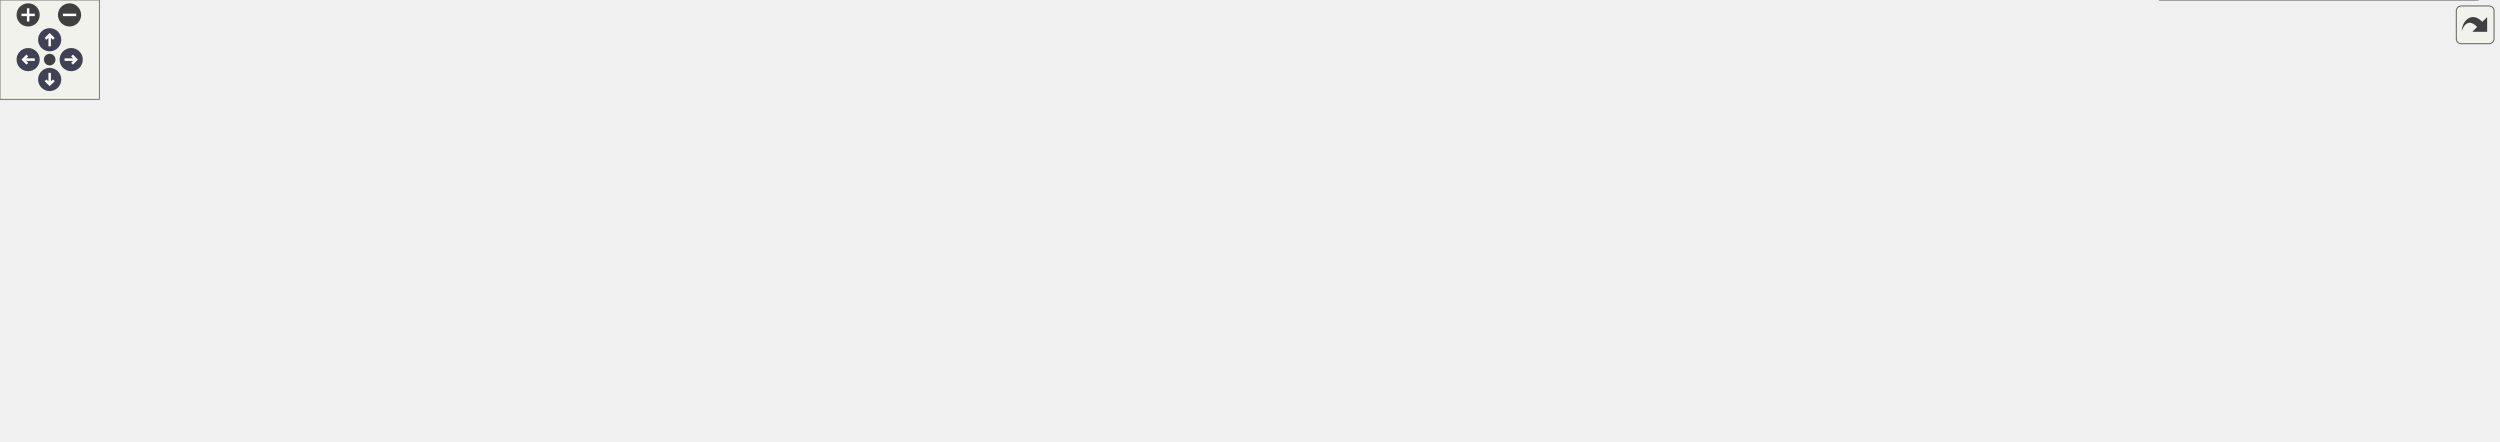
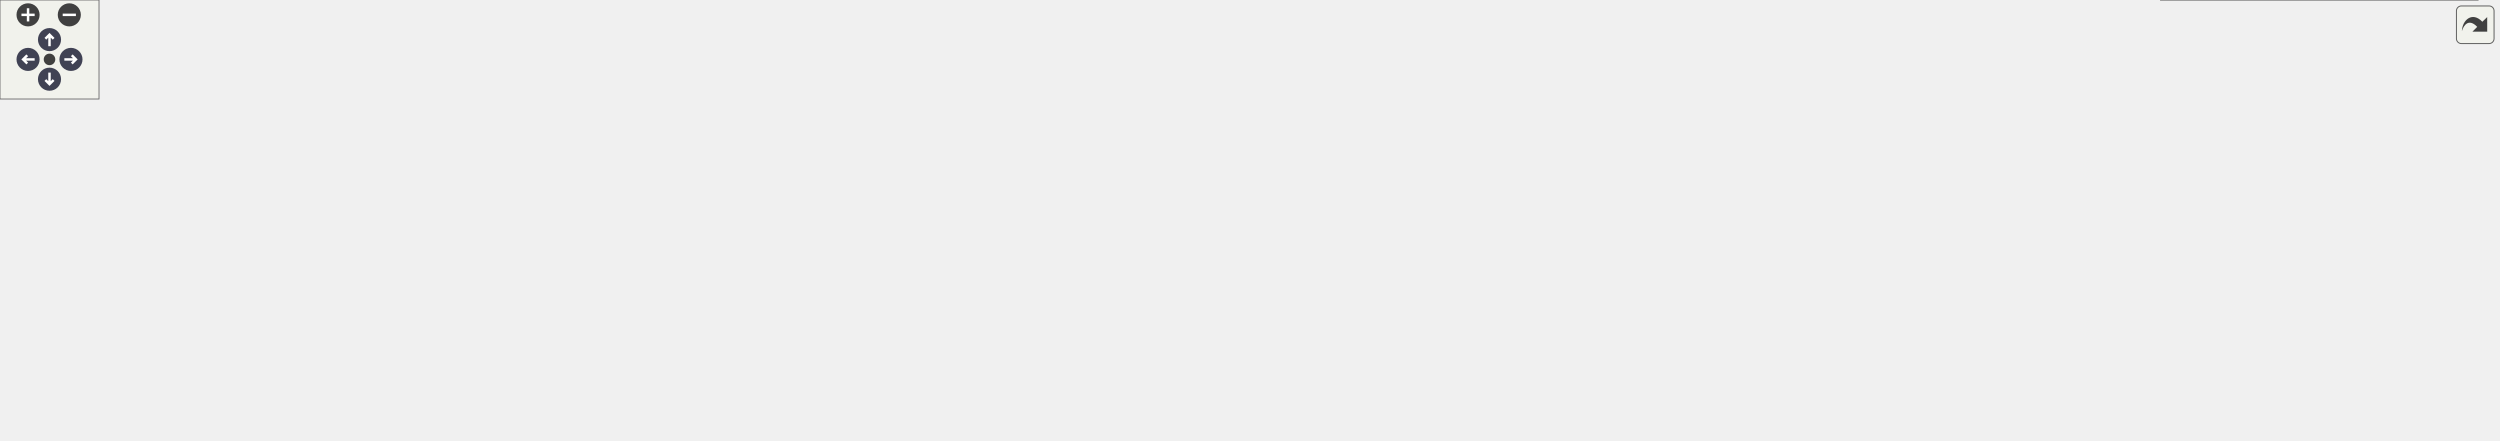
<svg xmlns="http://www.w3.org/2000/svg" xmlns:xlink="http://www.w3.org/1999/xlink" id="main" version="1.1" xml:space="preserve">
  <style type="text/css">
.node, .edge {opacity: 0.7;}
.node.selected, .edge.selected {opacity: 1;}
.edge:hover path { stroke: red; }
.edge:hover polygon { stroke: red; fill: red; }
</style>
  <defs>
    <circle id="rim" cx="0" cy="0" r="7" />
    <circle id="rim2" cx="0" cy="0" r="3.5" />
    <g id="zoomPlus">
      <use xlink:href="#rim" fill="#404040">
        <set attributeName="fill" to="#808080" begin="zoomplus.mouseover" end="zoomplus.mouseout" />
      </use>
      <path d="M-4,0h8M0,-4v8" fill="none" stroke="white" stroke-width="1.5" pointer-events="none" />
    </g>
    <g id="zoomMin">
      <use xlink:href="#rim" fill="#404040">
        <set attributeName="fill" to="#808080" begin="zoomminus.mouseover" end="zoomminus.mouseout" />
      </use>
      <path d="M-4,0h8" fill="none" stroke="white" stroke-width="1.5" pointer-events="none" />
    </g>
    <g id="arrowUp" transform="translate(30 24)">
      <use xlink:href="#rim" />
      <path pointer-events="none" fill="none" stroke="white" stroke-width="1.5" d="M0,-3.0v7 M-2.5,-0.5L0,-3.0L2.5,-0.5" />
    </g>
    <g id="arrowRight" transform="rotate(90) translate(36 -43)">
      <use xlink:href="#rim" />
      <path pointer-events="none" fill="none" stroke="white" stroke-width="1.5" d="M0,-3.0v7 M-2.5,-0.5L0,-3.0L2.5,-0.5" />
    </g>
    <g id="arrowDown" transform="rotate(180) translate(-30 -48)">
      <use xlink:href="#rim" />
      <path pointer-events="none" fill="none" stroke="white" stroke-width="1.5" d="M0,-3.0v7 M-2.5,-0.5L0,-3.0L2.5,-0.5" />
    </g>
    <g id="arrowLeft" transform="rotate(270) translate(-36 17)">
      <use xlink:href="#rim" />
      <path pointer-events="none" fill="none" stroke="white" stroke-width="1.5" d="M0,-3.0v7 M-2.5,-0.5L0,-3.0L2.5,-0.5" />
    </g>
    <g id="resetDef">
      <use xlink:href="#rim2" fill="#404040">
        <set attributeName="fill" to="#808080" begin="reset.mouseover" end="reset.mouseout" />
      </use>
    </g>
  </defs>
  <svg id="graph" class="graph">
    <g id="viewport">
      <g id="Node000001" class="node">
        <g id="a_Node000001">
          <a xlink:title="Interface class for REST RPCs.">
            <polygon fill="#999999" stroke="#666666" points="823.5,-206 637.5,-206 637.5,-165 823.5,-165 823.5,-206" />
            <text text-anchor="start" x="645.5" y="-194" font-family="Helvetica,sans-Serif" font-size="10.00">/home/runner/work/Catena</text>
            <text text-anchor="start" x="645.5" y="-183" font-family="Helvetica,sans-Serif" font-size="10.00">/Catena/sdks/cpp/connections</text>
            <text text-anchor="middle" x="730.5" y="-172" font-family="Helvetica,sans-Serif" font-size="10.00">/REST/include/interface/ICallData.h</text>
          </a>
        </g>
      </g>
      <g id="Node000002" class="node">
        <g id="a_Node000002">
          <a xlink:href="REST_2include_2ServiceImpl_8h_source.html" target="_top" xlink:title=" ">
            <polygon fill="white" stroke="#666666" points="161,-123.5 0,-123.5 0,-82.5 161,-82.5 161,-123.5" />
            <text text-anchor="start" x="8" y="-111.5" font-family="Helvetica,sans-Serif" font-size="10.00">/home/runner/work/Catena</text>
            <text text-anchor="start" x="8" y="-100.5" font-family="Helvetica,sans-Serif" font-size="10.00">/Catena/sdks/cpp/connections</text>
            <text text-anchor="middle" x="80.5" y="-89.5" font-family="Helvetica,sans-Serif" font-size="10.00">/REST/include/ServiceImpl.h</text>
          </a>
        </g>
      </g>
      <g id="edge1_Node000001_Node000002" class="edge">
        <g id="a_edge1_Node000001_Node000002">
          <a xlink:title=" ">
            <path fill="none" stroke="#63b8ff" d="M627.13,-179.59C514.18,-173 328.28,-158.5 170.5,-129 162.53,-127.51 154.24,-125.65 146.06,-123.62" />
            <polygon fill="#63b8ff" stroke="#63b8ff" points="626.97,-183.09 637.16,-180.17 627.38,-176.1 626.97,-183.09" />
          </a>
        </g>
      </g>
      <g id="Node000003" class="node">
        <g id="a_Node000003">
-           <a xlink:href="connections_2REST_2include_2controllers_2Connect_8h.html" target="_top" xlink:title="Implements REST Connect RPC.">
-             <polygon fill="white" stroke="#666666" points="368,-123.5 179,-123.5 179,-82.5 368,-82.5 368,-123.5" />
+           <a xlink:href="REST_2include_2controllers_2AddLanguage_8h.html" target="_top" xlink:title="Implements REST AddLanguage RPC.">
+             <polygon fill="white" stroke="#666666" points="394,-123.5 179,-123.5 179,-82.5 394,-82.5 394,-123.5" />
            <text text-anchor="start" x="187" y="-111.5" font-family="Helvetica,sans-Serif" font-size="10.00">/home/runner/work/Catena</text>
            <text text-anchor="start" x="187" y="-100.5" font-family="Helvetica,sans-Serif" font-size="10.00">/Catena/sdks/cpp/connections</text>
-             <text text-anchor="middle" x="273.5" y="-89.5" font-family="Helvetica,sans-Serif" font-size="10.00">/REST/include/controllers/Connect.h</text>
+             <text text-anchor="middle" x="286.5" y="-89.5" font-family="Helvetica,sans-Serif" font-size="10.00">/REST/include/controllers/AddLanguage.h</text>
          </a>
        </g>
      </g>
      <g id="edge2_Node000001_Node000003" class="edge">
        <g id="a_edge2_Node000001_Node000003">
          <a xlink:title=" ">
-             <path fill="none" stroke="#63b8ff" d="M627.01,-170.45C556.45,-160.33 461.02,-145.58 377.5,-129 369.12,-127.34 360.4,-125.46 351.72,-123.51" />
-             <polygon fill="#63b8ff" stroke="#63b8ff" points="626.84,-173.96 637.24,-171.91 627.83,-167.03 626.84,-173.96" />
+             <path fill="none" stroke="#63b8ff" d="M627.12,-168.1C562.68,-157.6 478.12,-143.3 403.5,-129 394.63,-127.3 385.39,-125.46 376.17,-123.57" />
+             <polygon fill="#63b8ff" stroke="#63b8ff" points="626.85,-171.61 637.28,-169.76 627.98,-164.7 626.85,-171.61" />
          </a>
        </g>
      </g>
      <g id="Node000004" class="node">
        <g id="a_Node000004">
-           <a xlink:href="REST_2include_2controllers_2DeviceRequest_8h.html" target="_top" xlink:title="Implements REST DeviceRequest RPC.">
-             <polygon fill="white" stroke="#666666" points="609,-123.5 386,-123.5 386,-82.5 609,-82.5 609,-123.5" />
-             <text text-anchor="start" x="394" y="-111.5" font-family="Helvetica,sans-Serif" font-size="10.00">/home/runner/work/Catena</text>
-             <text text-anchor="start" x="394" y="-100.5" font-family="Helvetica,sans-Serif" font-size="10.00">/Catena/sdks/cpp/connections</text>
-             <text text-anchor="middle" x="497.5" y="-89.5" font-family="Helvetica,sans-Serif" font-size="10.00">/REST/include/controllers/DeviceRequest.h</text>
+           <a xlink:href="connections_2REST_2include_2controllers_2Connect_8h.html" target="_top" xlink:title="Implements REST Connect RPC.">
+             <polygon fill="white" stroke="#666666" points="601,-123.5 412,-123.5 412,-82.5 601,-82.5 601,-123.5" />
+             <text text-anchor="start" x="420" y="-111.5" font-family="Helvetica,sans-Serif" font-size="10.00">/home/runner/work/Catena</text>
+             <text text-anchor="start" x="420" y="-100.5" font-family="Helvetica,sans-Serif" font-size="10.00">/Catena/sdks/cpp/connections</text>
+             <text text-anchor="middle" x="506.5" y="-89.5" font-family="Helvetica,sans-Serif" font-size="10.00">/REST/include/controllers/Connect.h</text>
          </a>
        </g>
      </g>
      <g id="edge3_Node000001_Node000004" class="edge">
        <g id="a_edge3_Node000001_Node000004">
          <a xlink:title=" ">
-             <path fill="none" stroke="#63b8ff" d="M664.2,-161.59C629.42,-149.58 587.27,-135.01 554.05,-123.54" />
-             <polygon fill="#63b8ff" stroke="#63b8ff" points="663.2,-164.95 673.8,-164.91 665.49,-158.34 663.2,-164.95" />
+             <path fill="none" stroke="#63b8ff" d="M666.33,-161.44C632.98,-149.45 592.66,-134.97 560.87,-123.54" />
+             <polygon fill="#63b8ff" stroke="#63b8ff" points="665.4,-164.82 675.99,-164.91 667.76,-158.23 665.4,-164.82" />
          </a>
        </g>
      </g>
      <g id="Node000005" class="node">
        <g id="a_Node000005">
-           <a xlink:href="REST_2include_2controllers_2GetPopulatedSlots_8h.html" target="_top" xlink:title="Implements REST GetPopulatedSlots RPC.">
-             <polygon fill="white" stroke="#666666" points="833.5,-129 627.5,-129 627.5,-77 833.5,-77 833.5,-129" />
-             <text text-anchor="start" x="635.5" y="-117" font-family="Helvetica,sans-Serif" font-size="10.00">/home/runner/work/Catena</text>
-             <text text-anchor="start" x="635.5" y="-106" font-family="Helvetica,sans-Serif" font-size="10.00">/Catena/sdks/cpp/connections</text>
-             <text text-anchor="start" x="635.5" y="-95" font-family="Helvetica,sans-Serif" font-size="10.00">/REST/include/controllers/GetPopulated</text>
-             <text text-anchor="middle" x="730.5" y="-84" font-family="Helvetica,sans-Serif" font-size="10.00">Slots.h</text>
+           <a xlink:href="REST_2include_2controllers_2DeviceRequest_8h.html" target="_top" xlink:title="Implements REST DeviceRequest RPC.">
+             <polygon fill="white" stroke="#666666" points="842,-123.5 619,-123.5 619,-82.5 842,-82.5 842,-123.5" />
+             <text text-anchor="start" x="627" y="-111.5" font-family="Helvetica,sans-Serif" font-size="10.00">/home/runner/work/Catena</text>
+             <text text-anchor="start" x="627" y="-100.5" font-family="Helvetica,sans-Serif" font-size="10.00">/Catena/sdks/cpp/connections</text>
+             <text text-anchor="middle" x="730.5" y="-89.5" font-family="Helvetica,sans-Serif" font-size="10.00">/REST/include/controllers/DeviceRequest.h</text>
          </a>
        </g>
      </g>
      <g id="edge4_Node000001_Node000005" class="edge">
        <g id="a_edge4_Node000001_Node000005">
          <a xlink:title=" ">
-             <path fill="none" stroke="#63b8ff" d="M730.5,-154.49C730.5,-146.15 730.5,-137.19 730.5,-129.16" />
+             <path fill="none" stroke="#63b8ff" d="M730.5,-154.37C730.5,-144.1 730.5,-132.9 730.5,-123.67" />
            <polygon fill="#63b8ff" stroke="#63b8ff" points="727,-154.6 730.5,-164.6 734,-154.6 727,-154.6" />
          </a>
        </g>
      </g>
      <g id="Node000006" class="node">
        <g id="a_Node000006">
-           <a xlink:href="REST_2include_2controllers_2GetValue_8h.html" target="_top" xlink:title="Implements REST GetValue RPC.">
-             <polygon fill="white" stroke="#666666" points="1045.5,-123.5 851.5,-123.5 851.5,-82.5 1045.5,-82.5 1045.5,-123.5" />
-             <text text-anchor="start" x="859.5" y="-111.5" font-family="Helvetica,sans-Serif" font-size="10.00">/home/runner/work/Catena</text>
-             <text text-anchor="start" x="859.5" y="-100.5" font-family="Helvetica,sans-Serif" font-size="10.00">/Catena/sdks/cpp/connections</text>
-             <text text-anchor="middle" x="948.5" y="-89.5" font-family="Helvetica,sans-Serif" font-size="10.00">/REST/include/controllers/GetValue.h</text>
+           <a xlink:href="REST_2include_2controllers_2GetPopulatedSlots_8h.html" target="_top" xlink:title="Implements REST GetPopulatedSlots RPC.">
+             <polygon fill="white" stroke="#666666" points="1066.5,-129 860.5,-129 860.5,-77 1066.5,-77 1066.5,-129" />
+             <text text-anchor="start" x="868.5" y="-117" font-family="Helvetica,sans-Serif" font-size="10.00">/home/runner/work/Catena</text>
+             <text text-anchor="start" x="868.5" y="-106" font-family="Helvetica,sans-Serif" font-size="10.00">/Catena/sdks/cpp/connections</text>
+             <text text-anchor="start" x="868.5" y="-95" font-family="Helvetica,sans-Serif" font-size="10.00">/REST/include/controllers/GetPopulated</text>
+             <text text-anchor="middle" x="963.5" y="-84" font-family="Helvetica,sans-Serif" font-size="10.00">Slots.h</text>
          </a>
        </g>
      </g>
      <g id="edge5_Node000001_Node000006" class="edge">
        <g id="a_edge5_Node000001_Node000006">
          <a xlink:title=" ">
-             <path fill="none" stroke="#63b8ff" d="M792.95,-161.44C825.41,-149.45 864.64,-134.97 895.59,-123.54" />
-             <polygon fill="#63b8ff" stroke="#63b8ff" points="791.72,-158.16 783.55,-164.91 794.14,-164.73 791.72,-158.16" />
+             <path fill="none" stroke="#63b8ff" d="M796.95,-161.54C826.34,-151.39 860.98,-139.42 891.03,-129.04" />
+             <polygon fill="#63b8ff" stroke="#63b8ff" points="795.51,-158.34 787.2,-164.91 797.8,-164.95 795.51,-158.34" />
          </a>
        </g>
      </g>
      <g id="Node000007" class="node">
        <g id="a_Node000007">
-           <a xlink:href="REST_2include_2controllers_2LanguagePackRequest_8h.html" target="_top" xlink:title="Implements REST LanguagePackRequest RPC.">
-             <polygon fill="white" stroke="#666666" points="1273.5,-129 1063.5,-129 1063.5,-77 1273.5,-77 1273.5,-129" />
-             <text text-anchor="start" x="1071.5" y="-117" font-family="Helvetica,sans-Serif" font-size="10.00">/home/runner/work/Catena</text>
-             <text text-anchor="start" x="1071.5" y="-106" font-family="Helvetica,sans-Serif" font-size="10.00">/Catena/sdks/cpp/connections</text>
-             <text text-anchor="start" x="1071.5" y="-95" font-family="Helvetica,sans-Serif" font-size="10.00">/REST/include/controllers/LanguagePack</text>
-             <text text-anchor="middle" x="1168.5" y="-84" font-family="Helvetica,sans-Serif" font-size="10.00">Request.h</text>
+           <a xlink:href="REST_2include_2controllers_2GetValue_8h.html" target="_top" xlink:title="Implements REST GetValue RPC.">
+             <polygon fill="white" stroke="#666666" points="1278.5,-123.5 1084.5,-123.5 1084.5,-82.5 1278.5,-82.5 1278.5,-123.5" />
+             <text text-anchor="start" x="1092.5" y="-111.5" font-family="Helvetica,sans-Serif" font-size="10.00">/home/runner/work/Catena</text>
+             <text text-anchor="start" x="1092.5" y="-100.5" font-family="Helvetica,sans-Serif" font-size="10.00">/Catena/sdks/cpp/connections</text>
+             <text text-anchor="middle" x="1181.5" y="-89.5" font-family="Helvetica,sans-Serif" font-size="10.00">/REST/include/controllers/GetValue.h</text>
          </a>
        </g>
      </g>
      <g id="edge6_Node000001_Node000007" class="edge">
        <g id="a_edge6_Node000001_Node000007">
          <a xlink:title=" ">
-             <path fill="none" stroke="#63b8ff" d="M833.64,-168.08C897.41,-157.62 980.86,-143.37 1054.5,-129 1057.38,-128.44 1060.31,-127.86 1063.25,-127.27" />
-             <polygon fill="#63b8ff" stroke="#63b8ff" points="832.89,-164.66 823.58,-169.73 834.02,-171.57 832.89,-164.66" />
+             <path fill="none" stroke="#63b8ff" d="M833.77,-169.88C902.5,-159.65 994.67,-145.01 1075.5,-129 1083.94,-127.33 1092.73,-125.46 1101.47,-123.52" />
+             <polygon fill="#63b8ff" stroke="#63b8ff" points="833.19,-166.42 823.81,-171.35 834.21,-173.35 833.19,-166.42" />
          </a>
        </g>
      </g>
      <g id="Node000008" class="node">
        <g id="a_Node000008">
          <a xlink:href="REST_2include_2controllers_2MultiSetValue_8h.html" target="_top" xlink:title="Implements REST MultiSetValue RPC.">
-             <polygon fill="white" stroke="#666666" points="1509,-123.5 1292,-123.5 1292,-82.5 1509,-82.5 1509,-123.5" />
-             <text text-anchor="start" x="1300" y="-111.5" font-family="Helvetica,sans-Serif" font-size="10.00">/home/runner/work/Catena</text>
-             <text text-anchor="start" x="1300" y="-100.5" font-family="Helvetica,sans-Serif" font-size="10.00">/Catena/sdks/cpp/connections</text>
-             <text text-anchor="middle" x="1400.5" y="-89.5" font-family="Helvetica,sans-Serif" font-size="10.00">/REST/include/controllers/MultiSetValue.h</text>
+             <polygon fill="white" stroke="#666666" points="1514,-123.5 1297,-123.5 1297,-82.5 1514,-82.5 1514,-123.5" />
+             <text text-anchor="start" x="1305" y="-111.5" font-family="Helvetica,sans-Serif" font-size="10.00">/home/runner/work/Catena</text>
+             <text text-anchor="start" x="1305" y="-100.5" font-family="Helvetica,sans-Serif" font-size="10.00">/Catena/sdks/cpp/connections</text>
+             <text text-anchor="middle" x="1405.5" y="-89.5" font-family="Helvetica,sans-Serif" font-size="10.00">/REST/include/controllers/MultiSetValue.h</text>
          </a>
        </g>
      </g>
      <g id="edge7_Node000001_Node000008" class="edge">
        <g id="a_edge7_Node000001_Node000008">
          <a xlink:title=" ">
-             <path fill="none" stroke="#63b8ff" d="M833.88,-177.47C945.12,-169.13 1126.99,-153.22 1282.5,-129 1292.64,-127.42 1303.22,-125.53 1313.7,-123.51" />
-             <polygon fill="#63b8ff" stroke="#63b8ff" points="833.39,-174 823.68,-178.23 833.91,-180.98 833.39,-174" />
+             <path fill="none" stroke="#63b8ff" d="M833.83,-177.61C945.97,-169.33 1130.12,-153.44 1287.5,-129 1297.64,-127.43 1308.22,-125.54 1318.7,-123.51" />
+             <polygon fill="#63b8ff" stroke="#63b8ff" points="833.25,-174.14 823.54,-178.36 833.76,-181.12 833.25,-174.14" />
          </a>
        </g>
      </g>
      <g id="Node000009" class="node">
        <g id="a_Node000009">
          <a xlink:href="REST_2include_2controllers_2SetValue_8h.html" target="_top" xlink:title="Implements REST SetValue RPC.">
-             <polygon fill="white" stroke="#666666" points="1496.5,-41 1304.5,-41 1304.5,0 1496.5,0 1496.5,-41" />
-             <text text-anchor="start" x="1312.5" y="-29" font-family="Helvetica,sans-Serif" font-size="10.00">/home/runner/work/Catena</text>
-             <text text-anchor="start" x="1312.5" y="-18" font-family="Helvetica,sans-Serif" font-size="10.00">/Catena/sdks/cpp/connections</text>
-             <text text-anchor="middle" x="1400.5" y="-7" font-family="Helvetica,sans-Serif" font-size="10.00">/REST/include/controllers/SetValue.h</text>
+             <polygon fill="white" stroke="#666666" points="1501.5,-41 1309.5,-41 1309.5,0 1501.5,0 1501.5,-41" />
+             <text text-anchor="start" x="1317.5" y="-29" font-family="Helvetica,sans-Serif" font-size="10.00">/home/runner/work/Catena</text>
+             <text text-anchor="start" x="1317.5" y="-18" font-family="Helvetica,sans-Serif" font-size="10.00">/Catena/sdks/cpp/connections</text>
+             <text text-anchor="middle" x="1405.5" y="-7" font-family="Helvetica,sans-Serif" font-size="10.00">/REST/include/controllers/SetValue.h</text>
          </a>
        </g>
      </g>
      <g id="edge8_Node000008_Node000009" class="edge">
        <g id="a_edge8_Node000008_Node000009">
          <a xlink:title=" ">
-             <path fill="none" stroke="#63b8ff" d="M1400.5,-71.87C1400.5,-61.6 1400.5,-50.4 1400.5,-41.17" />
-             <polygon fill="#63b8ff" stroke="#63b8ff" points="1397,-72.1 1400.5,-82.1 1404,-72.1 1397,-72.1" />
+             <path fill="none" stroke="#63b8ff" d="M1405.5,-71.87C1405.5,-61.6 1405.5,-50.4 1405.5,-41.17" />
+             <polygon fill="#63b8ff" stroke="#63b8ff" points="1402,-72.1 1405.5,-82.1 1409,-72.1 1402,-72.1" />
          </a>
        </g>
      </g>
    </g>
  </svg>
  <g id="navigator" transform="translate(0 0)" fill="#404254">
    <rect fill="#f2f5e9" fill-opacity="0.5" stroke="#606060" stroke-width=".5" x="0" y="0" width="60" height="60" />
    <use id="zoomplus" xlink:href="#zoomPlus" x="17" y="9" />
    <use id="zoomminus" xlink:href="#zoomMin" x="42" y="9" />
    <use id="reset" xlink:href="#resetDef" x="30" y="36" />
    <use id="arrowup" xlink:href="#arrowUp" x="0" y="0" />
    <use id="arrowright" xlink:href="#arrowRight" x="0" y="0" />
    <use id="arrowdown" xlink:href="#arrowDown" x="0" y="0" />
    <use id="arrowleft" xlink:href="#arrowLeft" x="0" y="0" />
  </g>
  <svg viewBox="0 0 15 15" width="100%" height="30px" preserveAspectRatio="xMaxYMin meet">
    <g id="arrow_out" transform="scale(0.3 0.3)">
      <a xlink:href="ICallData_8h__dep__incl_org.svg" target="_base">
        <rect id="button" ry="5" rx="5" y="6" x="6" height="38" width="38" fill="#f2f5e9" fill-opacity="0.5" stroke="#606060" stroke-width="1.0" />
        <path id="arrow" d="M 11.5,31.437 C 11.94,20.098 22.043,11.323 32.159,21.979 L 37.069,17.246 C 37.069,17.246 37.088,32 37.088,32 L 22.16,31.978 C 22.16,31.978 26.998,27.14 26.998,27.14 C 18.529,18.264 13.292,25.23 11.5,31.437 z" style="fill:#404040;" />
      </a>
    </g>
  </svg>
  <style type="text/css">

[data-mouse-over-selected='false'] { opacity: 0.7; }
[data-mouse-over-selected='true']  { opacity: 1.0; }

</style>
</svg>
